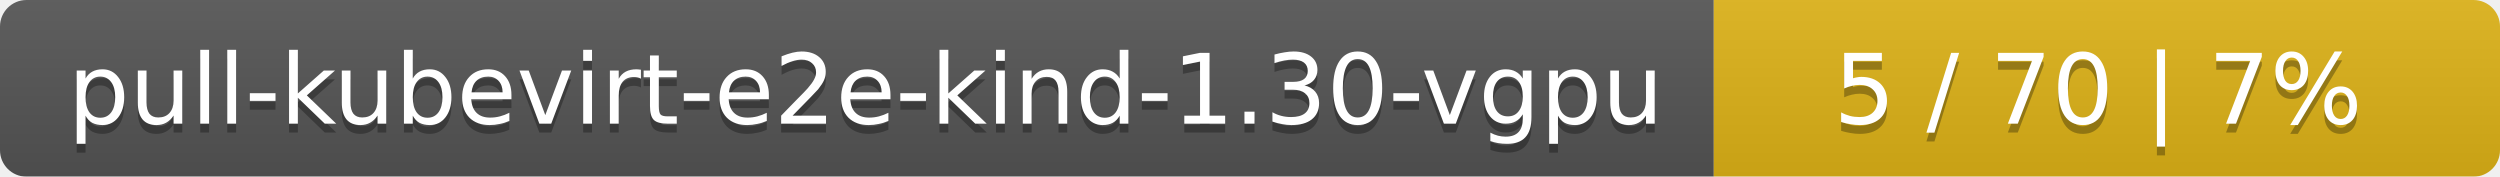
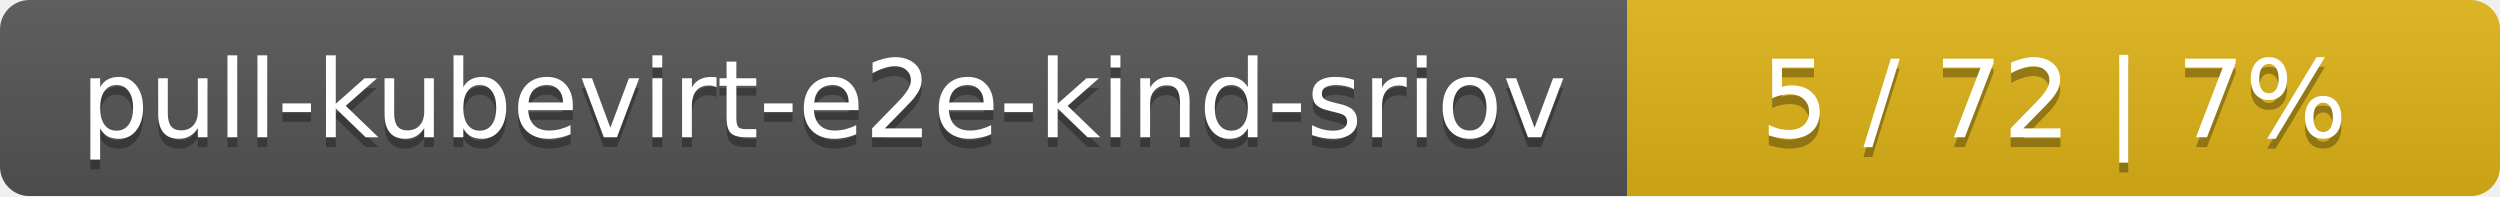
- <svg xmlns="http://www.w3.org/2000/svg" width="283" height="20">
+ <svg xmlns="http://www.w3.org/2000/svg" width="255" height="20">
  <linearGradient id="smooth" x2="0" y2="100%">
    <stop offset="0" stop-color="#bbb" stop-opacity=".1" />
    <stop offset="1" stop-opacity=".1" />
  </linearGradient>
  <mask id="round">
-     <rect width="283" height="20" rx="3" fill="#fff" />
+     <rect width="255" height="20" rx="3" fill="#fff" />
  </mask>
  <g mask="url(#round)">
-     <rect width="194" height="20" fill="#555" />
-     <rect x="194" width="89" height="20" fill="#dfb317" />
-     <rect width="283" height="20" fill="url(#smooth)" />
+     <rect width="166" height="20" fill="#555" />
+     <rect x="166" width="89" height="20" fill="#dfb317" />
+     <rect width="255" height="20" fill="url(#smooth)" />
  </g>
  <g fill="#fff" text-anchor="middle" font-family="DejaVu Sans,Verdana,Geneva,sans-serif" font-size="11">
-     <text x="98" y="15" fill="#010101" fill-opacity=".3">pull-kubevirt-e2e-kind-1.30-vgpu</text>
-     <text x="98" y="14">pull-kubevirt-e2e-kind-1.30-vgpu</text>
-     <text x="237.5" y="15" fill="#010101" fill-opacity=".3">5 / 70    |    7%</text>
-     <text x="237.5" y="14">5 / 70    |    7%</text>
+     <text x="84" y="15" fill="#010101" fill-opacity=".3">pull-kubevirt-e2e-kind-sriov</text>
+     <text x="84" y="14">pull-kubevirt-e2e-kind-sriov</text>
+     <text x="209.5" y="15" fill="#010101" fill-opacity=".3">5 / 72    |    7%</text>
+     <text x="209.5" y="14">5 / 72    |    7%</text>
  </g>
</svg>
